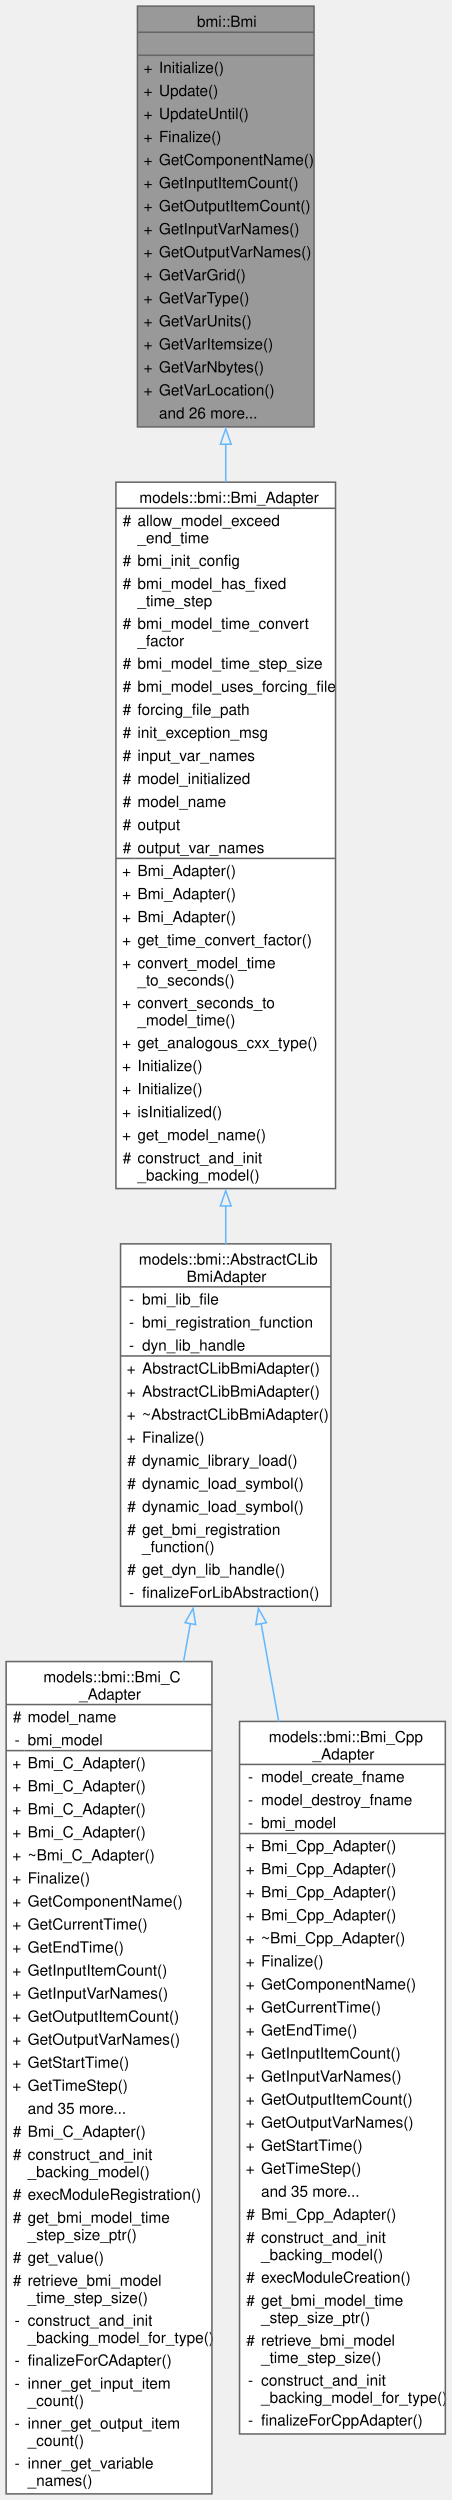
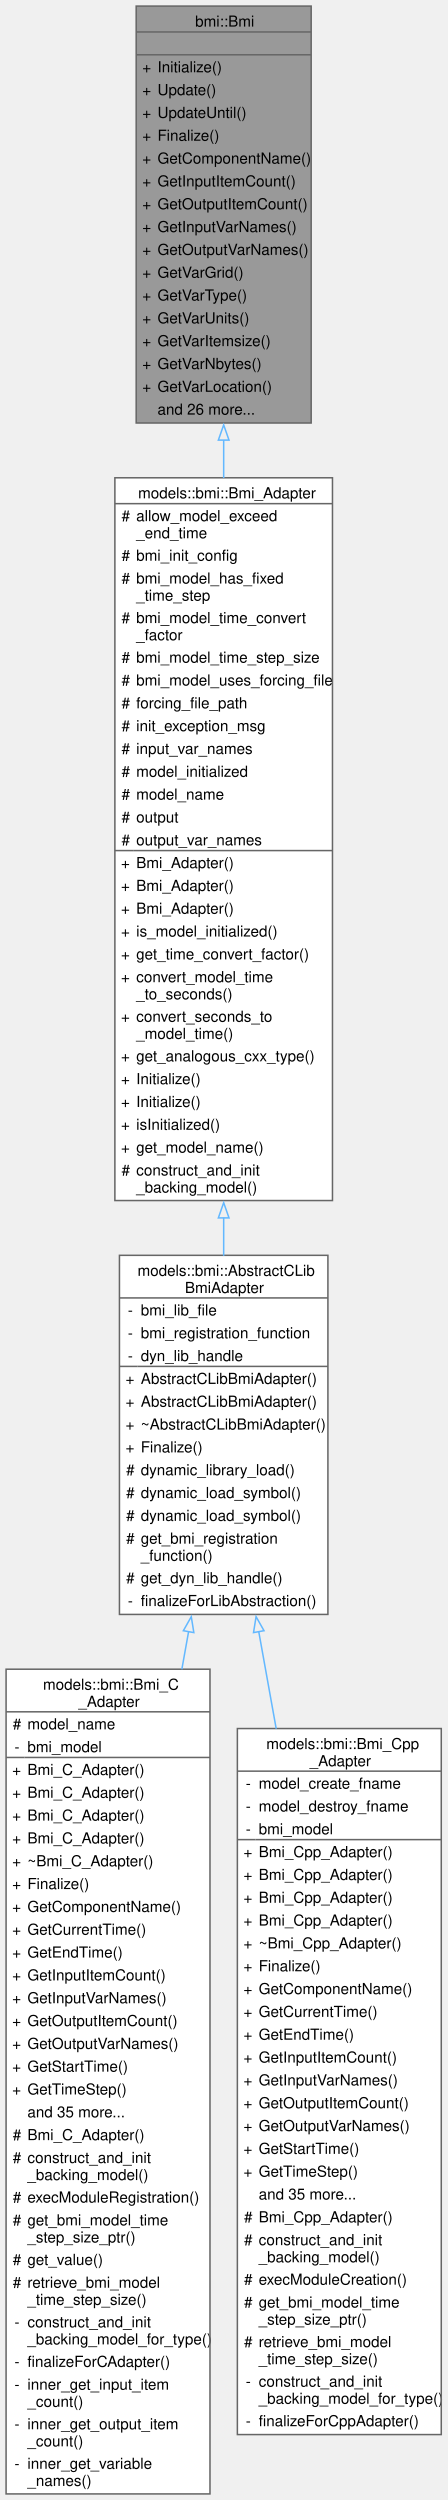
- <svg xmlns="http://www.w3.org/2000/svg" xmlns:xlink="http://www.w3.org/1999/xlink" width="294pt" height="1628pt" viewBox="0.00 0.00 294.00 1628.00">
-   <g id="graph0" class="graph" transform="scale(1 1) rotate(0) translate(4 1624)">
+ <svg xmlns="http://www.w3.org/2000/svg" xmlns:xlink="http://www.w3.org/1999/xlink" width="294pt" height="1643pt" viewBox="0.00 0.00 294.00 1643.00">
+   <g id="graph0" class="graph" transform="scale(1 1) rotate(0) translate(4 1639)">
    <g id="Node000001" class="node">
      <g id="a_Node000001">
        <a xlink:title=" ">
-           <polygon fill="#999999" stroke="none" points="200.5,-1620 85.5,-1620 85.5,-1346 200.5,-1346 200.5,-1620" />
-           <text text-anchor="start" x="124.25" y="-1606.5" font-family="Helvetica,sans-Serif" font-size="10.00">bmi::Bmi</text>
-           <text text-anchor="start" x="141.5" y="-1591.5" font-family="Helvetica,sans-Serif" font-size="10.00"> </text>
+           <polygon fill="#999999" stroke="none" points="200.5,-1635 85.5,-1635 85.5,-1361 200.5,-1361 200.5,-1635" />
+           <text text-anchor="start" x="124.25" y="-1621.5" font-family="Helvetica,sans-Serif" font-size="10.00">bmi::Bmi</text>
+           <text text-anchor="start" x="141.5" y="-1606.5" font-family="Helvetica,sans-Serif" font-size="10.00"> </text>
+           <text text-anchor="start" x="89.5" y="-1591.5" font-family="Helvetica,sans-Serif" font-size="10.00">+</text>
+           <text text-anchor="start" x="99.5" y="-1591.5" font-family="Helvetica,sans-Serif" font-size="10.00">Initialize()</text>
          <text text-anchor="start" x="89.5" y="-1576.5" font-family="Helvetica,sans-Serif" font-size="10.00">+</text>
-           <text text-anchor="start" x="99.5" y="-1576.5" font-family="Helvetica,sans-Serif" font-size="10.00">Initialize()</text>
+           <text text-anchor="start" x="99.5" y="-1576.5" font-family="Helvetica,sans-Serif" font-size="10.00">Update()</text>
          <text text-anchor="start" x="89.5" y="-1561.5" font-family="Helvetica,sans-Serif" font-size="10.00">+</text>
-           <text text-anchor="start" x="99.5" y="-1561.5" font-family="Helvetica,sans-Serif" font-size="10.00">Update()</text>
+           <text text-anchor="start" x="99.5" y="-1561.5" font-family="Helvetica,sans-Serif" font-size="10.00">UpdateUntil()</text>
          <text text-anchor="start" x="89.5" y="-1546.5" font-family="Helvetica,sans-Serif" font-size="10.00">+</text>
-           <text text-anchor="start" x="99.5" y="-1546.5" font-family="Helvetica,sans-Serif" font-size="10.00">UpdateUntil()</text>
+           <text text-anchor="start" x="99.5" y="-1546.5" font-family="Helvetica,sans-Serif" font-size="10.00">Finalize()</text>
          <text text-anchor="start" x="89.5" y="-1531.5" font-family="Helvetica,sans-Serif" font-size="10.00">+</text>
-           <text text-anchor="start" x="99.5" y="-1531.5" font-family="Helvetica,sans-Serif" font-size="10.00">Finalize()</text>
+           <text text-anchor="start" x="99.5" y="-1531.5" font-family="Helvetica,sans-Serif" font-size="10.00">GetComponentName()</text>
          <text text-anchor="start" x="89.5" y="-1516.5" font-family="Helvetica,sans-Serif" font-size="10.00">+</text>
-           <text text-anchor="start" x="99.5" y="-1516.5" font-family="Helvetica,sans-Serif" font-size="10.00">GetComponentName()</text>
+           <text text-anchor="start" x="99.5" y="-1516.5" font-family="Helvetica,sans-Serif" font-size="10.00">GetInputItemCount()</text>
          <text text-anchor="start" x="89.5" y="-1501.5" font-family="Helvetica,sans-Serif" font-size="10.00">+</text>
-           <text text-anchor="start" x="99.5" y="-1501.5" font-family="Helvetica,sans-Serif" font-size="10.00">GetInputItemCount()</text>
+           <text text-anchor="start" x="99.5" y="-1501.5" font-family="Helvetica,sans-Serif" font-size="10.00">GetOutputItemCount()</text>
          <text text-anchor="start" x="89.5" y="-1486.5" font-family="Helvetica,sans-Serif" font-size="10.00">+</text>
-           <text text-anchor="start" x="99.5" y="-1486.5" font-family="Helvetica,sans-Serif" font-size="10.00">GetOutputItemCount()</text>
+           <text text-anchor="start" x="99.5" y="-1486.5" font-family="Helvetica,sans-Serif" font-size="10.00">GetInputVarNames()</text>
          <text text-anchor="start" x="89.5" y="-1471.5" font-family="Helvetica,sans-Serif" font-size="10.00">+</text>
-           <text text-anchor="start" x="99.5" y="-1471.5" font-family="Helvetica,sans-Serif" font-size="10.00">GetInputVarNames()</text>
+           <text text-anchor="start" x="99.5" y="-1471.5" font-family="Helvetica,sans-Serif" font-size="10.00">GetOutputVarNames()</text>
          <text text-anchor="start" x="89.5" y="-1456.5" font-family="Helvetica,sans-Serif" font-size="10.00">+</text>
-           <text text-anchor="start" x="99.5" y="-1456.5" font-family="Helvetica,sans-Serif" font-size="10.00">GetOutputVarNames()</text>
+           <text text-anchor="start" x="99.5" y="-1456.5" font-family="Helvetica,sans-Serif" font-size="10.00">GetVarGrid()</text>
          <text text-anchor="start" x="89.5" y="-1441.5" font-family="Helvetica,sans-Serif" font-size="10.00">+</text>
-           <text text-anchor="start" x="99.5" y="-1441.5" font-family="Helvetica,sans-Serif" font-size="10.00">GetVarGrid()</text>
+           <text text-anchor="start" x="99.5" y="-1441.5" font-family="Helvetica,sans-Serif" font-size="10.00">GetVarType()</text>
          <text text-anchor="start" x="89.5" y="-1426.5" font-family="Helvetica,sans-Serif" font-size="10.00">+</text>
-           <text text-anchor="start" x="99.5" y="-1426.5" font-family="Helvetica,sans-Serif" font-size="10.00">GetVarType()</text>
+           <text text-anchor="start" x="99.5" y="-1426.5" font-family="Helvetica,sans-Serif" font-size="10.00">GetVarUnits()</text>
          <text text-anchor="start" x="89.5" y="-1411.5" font-family="Helvetica,sans-Serif" font-size="10.00">+</text>
-           <text text-anchor="start" x="99.5" y="-1411.5" font-family="Helvetica,sans-Serif" font-size="10.00">GetVarUnits()</text>
+           <text text-anchor="start" x="99.5" y="-1411.5" font-family="Helvetica,sans-Serif" font-size="10.00">GetVarItemsize()</text>
          <text text-anchor="start" x="89.5" y="-1396.5" font-family="Helvetica,sans-Serif" font-size="10.00">+</text>
-           <text text-anchor="start" x="99.5" y="-1396.5" font-family="Helvetica,sans-Serif" font-size="10.00">GetVarItemsize()</text>
+           <text text-anchor="start" x="99.5" y="-1396.5" font-family="Helvetica,sans-Serif" font-size="10.00">GetVarNbytes()</text>
          <text text-anchor="start" x="89.5" y="-1381.5" font-family="Helvetica,sans-Serif" font-size="10.00">+</text>
-           <text text-anchor="start" x="99.5" y="-1381.5" font-family="Helvetica,sans-Serif" font-size="10.00">GetVarNbytes()</text>
-           <text text-anchor="start" x="89.5" y="-1366.5" font-family="Helvetica,sans-Serif" font-size="10.00">+</text>
-           <text text-anchor="start" x="99.5" y="-1366.5" font-family="Helvetica,sans-Serif" font-size="10.00">GetVarLocation()</text>
-           <text text-anchor="start" x="99.5" y="-1351.5" font-family="Helvetica,sans-Serif" font-size="10.00">and 26 more...</text>
+           <text text-anchor="start" x="99.5" y="-1381.5" font-family="Helvetica,sans-Serif" font-size="10.00">GetVarLocation()</text>
+           <text text-anchor="start" x="99.5" y="-1366.5" font-family="Helvetica,sans-Serif" font-size="10.00">and 26 more...</text>
+           <polygon fill="#666666" stroke="#666666" points="85.5,-1618 85.5,-1618 200.5,-1618 200.5,-1618 85.5,-1618" />
          <polygon fill="#666666" stroke="#666666" points="85.5,-1603 85.5,-1603 200.5,-1603 200.5,-1603 85.5,-1603" />
-           <polygon fill="#666666" stroke="#666666" points="85.5,-1588 85.5,-1588 200.5,-1588 200.5,-1588 85.5,-1588" />
-           <polygon fill="none" stroke="#666666" points="85.5,-1346 85.5,-1620 200.5,-1620 200.5,-1346 85.5,-1346" />
+           <polygon fill="none" stroke="#666666" points="85.5,-1361 85.5,-1635 200.5,-1635 200.5,-1361 85.5,-1361" />
        </a>
      </g>
    </g>
    <g id="Node000002" class="node">
      <g id="a_Node000002">
        <a xlink:href="classmodels_1_1bmi_1_1_bmi___adapter.html" target="_top" xlink:title="Abstract adapter interface for C++ classes to interact with the essential aspects of external models ...">
-           <polygon fill="white" stroke="none" points="214.5,-1310 71.5,-1310 71.5,-850 214.5,-850 214.5,-1310" />
-           <text text-anchor="start" x="86.75" y="-1296.5" font-family="Helvetica,sans-Serif" font-size="10.00">models::bmi::Bmi_Adapter</text>
-           <text text-anchor="start" x="75.88" y="-1281.5" font-family="Helvetica,sans-Serif" font-size="10.00">#</text>
-           <text text-anchor="start" x="85.5" y="-1281.5" font-family="Helvetica,sans-Serif" font-size="10.00">allow_model_exceed</text>
-           <text text-anchor="start" x="85.5" y="-1270.25" font-family="Helvetica,sans-Serif" font-size="10.00">_end_time</text>
+           <polygon fill="white" stroke="none" points="214.5,-1325 71.5,-1325 71.5,-850 214.5,-850 214.5,-1325" />
+           <text text-anchor="start" x="86.75" y="-1311.5" font-family="Helvetica,sans-Serif" font-size="10.00">models::bmi::Bmi_Adapter</text>
+           <text text-anchor="start" x="75.88" y="-1296.5" font-family="Helvetica,sans-Serif" font-size="10.00">#</text>
+           <text text-anchor="start" x="85.5" y="-1296.5" font-family="Helvetica,sans-Serif" font-size="10.00">allow_model_exceed</text>
+           <text text-anchor="start" x="85.5" y="-1285.25" font-family="Helvetica,sans-Serif" font-size="10.00">_end_time</text>
+           <text text-anchor="start" x="75.88" y="-1270.5" font-family="Helvetica,sans-Serif" font-size="10.00">#</text>
+           <text text-anchor="start" x="85.5" y="-1270.5" font-family="Helvetica,sans-Serif" font-size="10.00">bmi_init_config</text>
          <text text-anchor="start" x="75.88" y="-1255.5" font-family="Helvetica,sans-Serif" font-size="10.00">#</text>
-           <text text-anchor="start" x="85.5" y="-1255.5" font-family="Helvetica,sans-Serif" font-size="10.00">bmi_init_config</text>
-           <text text-anchor="start" x="75.88" y="-1240.5" font-family="Helvetica,sans-Serif" font-size="10.00">#</text>
-           <text text-anchor="start" x="85.5" y="-1240.5" font-family="Helvetica,sans-Serif" font-size="10.00">bmi_model_has_fixed</text>
-           <text text-anchor="start" x="85.5" y="-1229.25" font-family="Helvetica,sans-Serif" font-size="10.00">_time_step</text>
-           <text text-anchor="start" x="75.88" y="-1214.5" font-family="Helvetica,sans-Serif" font-size="10.00">#</text>
-           <text text-anchor="start" x="85.5" y="-1214.5" font-family="Helvetica,sans-Serif" font-size="10.00">bmi_model_time_convert</text>
-           <text text-anchor="start" x="85.5" y="-1203.25" font-family="Helvetica,sans-Serif" font-size="10.00">_factor</text>
+           <text text-anchor="start" x="85.5" y="-1255.5" font-family="Helvetica,sans-Serif" font-size="10.00">bmi_model_has_fixed</text>
+           <text text-anchor="start" x="85.5" y="-1244.25" font-family="Helvetica,sans-Serif" font-size="10.00">_time_step</text>
+           <text text-anchor="start" x="75.88" y="-1229.5" font-family="Helvetica,sans-Serif" font-size="10.00">#</text>
+           <text text-anchor="start" x="85.5" y="-1229.5" font-family="Helvetica,sans-Serif" font-size="10.00">bmi_model_time_convert</text>
+           <text text-anchor="start" x="85.5" y="-1218.25" font-family="Helvetica,sans-Serif" font-size="10.00">_factor</text>
+           <text text-anchor="start" x="75.88" y="-1203.5" font-family="Helvetica,sans-Serif" font-size="10.00">#</text>
+           <text text-anchor="start" x="85.5" y="-1203.5" font-family="Helvetica,sans-Serif" font-size="10.00">bmi_model_time_step_size</text>
          <text text-anchor="start" x="75.88" y="-1188.5" font-family="Helvetica,sans-Serif" font-size="10.00">#</text>
-           <text text-anchor="start" x="85.5" y="-1188.5" font-family="Helvetica,sans-Serif" font-size="10.00">bmi_model_time_step_size</text>
+           <text text-anchor="start" x="85.5" y="-1188.5" font-family="Helvetica,sans-Serif" font-size="10.00">bmi_model_uses_forcing_file</text>
          <text text-anchor="start" x="75.88" y="-1173.5" font-family="Helvetica,sans-Serif" font-size="10.00">#</text>
-           <text text-anchor="start" x="85.5" y="-1173.5" font-family="Helvetica,sans-Serif" font-size="10.00">bmi_model_uses_forcing_file</text>
+           <text text-anchor="start" x="85.5" y="-1173.5" font-family="Helvetica,sans-Serif" font-size="10.00">forcing_file_path</text>
          <text text-anchor="start" x="75.88" y="-1158.5" font-family="Helvetica,sans-Serif" font-size="10.00">#</text>
-           <text text-anchor="start" x="85.5" y="-1158.5" font-family="Helvetica,sans-Serif" font-size="10.00">forcing_file_path</text>
+           <text text-anchor="start" x="85.5" y="-1158.5" font-family="Helvetica,sans-Serif" font-size="10.00">init_exception_msg</text>
          <text text-anchor="start" x="75.88" y="-1143.5" font-family="Helvetica,sans-Serif" font-size="10.00">#</text>
-           <text text-anchor="start" x="85.5" y="-1143.5" font-family="Helvetica,sans-Serif" font-size="10.00">init_exception_msg</text>
+           <text text-anchor="start" x="85.5" y="-1143.5" font-family="Helvetica,sans-Serif" font-size="10.00">input_var_names</text>
          <text text-anchor="start" x="75.88" y="-1128.5" font-family="Helvetica,sans-Serif" font-size="10.00">#</text>
-           <text text-anchor="start" x="85.5" y="-1128.5" font-family="Helvetica,sans-Serif" font-size="10.00">input_var_names</text>
+           <text text-anchor="start" x="85.5" y="-1128.5" font-family="Helvetica,sans-Serif" font-size="10.00">model_initialized</text>
          <text text-anchor="start" x="75.88" y="-1113.5" font-family="Helvetica,sans-Serif" font-size="10.00">#</text>
-           <text text-anchor="start" x="85.5" y="-1113.5" font-family="Helvetica,sans-Serif" font-size="10.00">model_initialized</text>
+           <text text-anchor="start" x="85.5" y="-1113.5" font-family="Helvetica,sans-Serif" font-size="10.00">model_name</text>
          <text text-anchor="start" x="75.88" y="-1098.5" font-family="Helvetica,sans-Serif" font-size="10.00">#</text>
-           <text text-anchor="start" x="85.5" y="-1098.5" font-family="Helvetica,sans-Serif" font-size="10.00">model_name</text>
+           <text text-anchor="start" x="85.5" y="-1098.5" font-family="Helvetica,sans-Serif" font-size="10.00">output</text>
          <text text-anchor="start" x="75.88" y="-1083.5" font-family="Helvetica,sans-Serif" font-size="10.00">#</text>
-           <text text-anchor="start" x="85.5" y="-1083.5" font-family="Helvetica,sans-Serif" font-size="10.00">output</text>
-           <text text-anchor="start" x="75.88" y="-1068.5" font-family="Helvetica,sans-Serif" font-size="10.00">#</text>
-           <text text-anchor="start" x="85.5" y="-1068.5" font-family="Helvetica,sans-Serif" font-size="10.00">output_var_names</text>
+           <text text-anchor="start" x="85.5" y="-1083.5" font-family="Helvetica,sans-Serif" font-size="10.00">output_var_names</text>
+           <text text-anchor="start" x="75.5" y="-1068.5" font-family="Helvetica,sans-Serif" font-size="10.00">+</text>
+           <text text-anchor="start" x="85.5" y="-1068.5" font-family="Helvetica,sans-Serif" font-size="10.00">Bmi_Adapter()</text>
          <text text-anchor="start" x="75.5" y="-1053.5" font-family="Helvetica,sans-Serif" font-size="10.00">+</text>
          <text text-anchor="start" x="85.5" y="-1053.5" font-family="Helvetica,sans-Serif" font-size="10.00">Bmi_Adapter()</text>
          <text text-anchor="start" x="75.5" y="-1038.5" font-family="Helvetica,sans-Serif" font-size="10.00">+</text>
          <text text-anchor="start" x="85.5" y="-1038.5" font-family="Helvetica,sans-Serif" font-size="10.00">Bmi_Adapter()</text>
          <text text-anchor="start" x="75.5" y="-1023.5" font-family="Helvetica,sans-Serif" font-size="10.00">+</text>
-           <text text-anchor="start" x="85.5" y="-1023.5" font-family="Helvetica,sans-Serif" font-size="10.00">Bmi_Adapter()</text>
+           <text text-anchor="start" x="85.5" y="-1023.5" font-family="Helvetica,sans-Serif" font-size="10.00">is_model_initialized()</text>
          <text text-anchor="start" x="75.5" y="-1008.5" font-family="Helvetica,sans-Serif" font-size="10.00">+</text>
          <text text-anchor="start" x="85.5" y="-1008.5" font-family="Helvetica,sans-Serif" font-size="10.00">get_time_convert_factor()</text>
          <text text-anchor="start" x="75.5" y="-993.5" font-family="Helvetica,sans-Serif" font-size="10.00">+</text>
          <text text-anchor="start" x="85.5" y="-993.5" font-family="Helvetica,sans-Serif" font-size="10.00">convert_model_time</text>
          <text text-anchor="start" x="85.5" y="-982.25" font-family="Helvetica,sans-Serif" font-size="10.00">_to_seconds()</text>
          <text text-anchor="start" x="75.5" y="-967.5" font-family="Helvetica,sans-Serif" font-size="10.00">+</text>
          <text text-anchor="start" x="85.5" y="-967.5" font-family="Helvetica,sans-Serif" font-size="10.00">convert_seconds_to</text>
          <text text-anchor="start" x="85.5" y="-956.25" font-family="Helvetica,sans-Serif" font-size="10.00">_model_time()</text>
          <text text-anchor="start" x="75.5" y="-941.5" font-family="Helvetica,sans-Serif" font-size="10.00">+</text>
          <text text-anchor="start" x="85.5" y="-941.5" font-family="Helvetica,sans-Serif" font-size="10.00">get_analogous_cxx_type()</text>
          <text text-anchor="start" x="75.5" y="-926.5" font-family="Helvetica,sans-Serif" font-size="10.00">+</text>
          <text text-anchor="start" x="85.5" y="-926.5" font-family="Helvetica,sans-Serif" font-size="10.00">Initialize()</text>
          <text text-anchor="start" x="75.5" y="-911.5" font-family="Helvetica,sans-Serif" font-size="10.00">+</text>
          <text text-anchor="start" x="85.5" y="-911.5" font-family="Helvetica,sans-Serif" font-size="10.00">Initialize()</text>
          <text text-anchor="start" x="75.5" y="-896.5" font-family="Helvetica,sans-Serif" font-size="10.00">+</text>
          <text text-anchor="start" x="85.5" y="-896.5" font-family="Helvetica,sans-Serif" font-size="10.00">isInitialized()</text>
          <text text-anchor="start" x="75.5" y="-881.5" font-family="Helvetica,sans-Serif" font-size="10.00">+</text>
          <text text-anchor="start" x="85.5" y="-881.5" font-family="Helvetica,sans-Serif" font-size="10.00">get_model_name()</text>
          <text text-anchor="start" x="75.88" y="-866.5" font-family="Helvetica,sans-Serif" font-size="10.00">#</text>
          <text text-anchor="start" x="85.5" y="-866.5" font-family="Helvetica,sans-Serif" font-size="10.00">construct_and_init</text>
          <text text-anchor="start" x="85.5" y="-855.25" font-family="Helvetica,sans-Serif" font-size="10.00">_backing_model()</text>
-           <polygon fill="#666666" stroke="#666666" points="71.5,-1293 71.5,-1293 214.5,-1293 214.5,-1293 71.5,-1293" />
-           <polygon fill="#666666" stroke="#666666" points="71.5,-1065 71.5,-1065 83.5,-1065 83.5,-1065 71.5,-1065" />
-           <polygon fill="#666666" stroke="#666666" points="83.5,-1065 83.5,-1065 214.5,-1065 214.5,-1065 83.5,-1065" />
-           <polygon fill="none" stroke="#666666" points="71.5,-850 71.5,-1310 214.5,-1310 214.5,-850 71.5,-850" />
+           <polygon fill="#666666" stroke="#666666" points="71.5,-1308 71.5,-1308 214.5,-1308 214.5,-1308 71.5,-1308" />
+           <polygon fill="#666666" stroke="#666666" points="71.5,-1080 71.5,-1080 83.5,-1080 83.5,-1080 71.5,-1080" />
+           <polygon fill="#666666" stroke="#666666" points="83.5,-1080 83.5,-1080 214.5,-1080 214.5,-1080 83.5,-1080" />
+           <polygon fill="none" stroke="#666666" points="71.5,-850 71.5,-1325 214.5,-1325 214.5,-850 71.5,-850" />
        </a>
      </g>
    </g>
    <g id="edge1_Node000001_Node000002" class="edge">
      <g id="a_edge1_Node000001_Node000002">
        <a xlink:title=" ">
-           <path fill="none" stroke="#63b8ff" d="M143,-1334.79C143,-1326.63 143,-1318.33 143,-1309.98" />
-           <polygon fill="none" stroke="#63b8ff" points="139.5,-1334.73 143,-1344.73 146.5,-1334.73 139.5,-1334.73" />
+           <path fill="none" stroke="#63b8ff" d="M143,-1349.78C143,-1341.59 143,-1333.27 143,-1324.88" />
+           <polygon fill="none" stroke="#63b8ff" points="139.5,-1349.75 143,-1359.75 146.5,-1349.75 139.5,-1349.75" />
        </a>
      </g>
    </g>
    <g id="Node000003" class="node">
      <g id="a_Node000003">
        <a xlink:href="classmodels_1_1bmi_1_1_abstract_c_lib_bmi_adapter.html" target="_top" xlink:title=" ">
          <polygon fill="white" stroke="none" points="211.5,-814 74.5,-814 74.5,-578 211.5,-578 211.5,-814" />
          <text text-anchor="start" x="86.38" y="-800.5" font-family="Helvetica,sans-Serif" font-size="10.00">models::bmi::AbstractCLib</text>
          <text text-anchor="start" x="117.5" y="-789.25" font-family="Helvetica,sans-Serif" font-size="10.00">BmiAdapter</text>
          <text text-anchor="start" x="80" y="-774.5" font-family="Helvetica,sans-Serif" font-size="10.00">-</text>
          <text text-anchor="start" x="88.5" y="-774.5" font-family="Helvetica,sans-Serif" font-size="10.00">bmi_lib_file</text>
          <text text-anchor="start" x="80" y="-759.5" font-family="Helvetica,sans-Serif" font-size="10.00">-</text>
          <text text-anchor="start" x="88.5" y="-759.5" font-family="Helvetica,sans-Serif" font-size="10.00">bmi_registration_function</text>
          <text text-anchor="start" x="80" y="-744.5" font-family="Helvetica,sans-Serif" font-size="10.00">-</text>
          <text text-anchor="start" x="88.5" y="-744.5" font-family="Helvetica,sans-Serif" font-size="10.00">dyn_lib_handle</text>
          <text text-anchor="start" x="78.5" y="-729.5" font-family="Helvetica,sans-Serif" font-size="10.00">+</text>
          <text text-anchor="start" x="88.5" y="-729.5" font-family="Helvetica,sans-Serif" font-size="10.00">AbstractCLibBmiAdapter()</text>
          <text text-anchor="start" x="78.5" y="-714.5" font-family="Helvetica,sans-Serif" font-size="10.00">+</text>
          <text text-anchor="start" x="88.5" y="-714.5" font-family="Helvetica,sans-Serif" font-size="10.00">AbstractCLibBmiAdapter()</text>
          <text text-anchor="start" x="78.5" y="-699.5" font-family="Helvetica,sans-Serif" font-size="10.00">+</text>
          <text text-anchor="start" x="88.5" y="-699.5" font-family="Helvetica,sans-Serif" font-size="10.00">~AbstractCLibBmiAdapter()</text>
          <text text-anchor="start" x="78.5" y="-684.5" font-family="Helvetica,sans-Serif" font-size="10.00">+</text>
          <text text-anchor="start" x="88.5" y="-684.5" font-family="Helvetica,sans-Serif" font-size="10.00">Finalize()</text>
          <text text-anchor="start" x="78.88" y="-669.5" font-family="Helvetica,sans-Serif" font-size="10.00">#</text>
          <text text-anchor="start" x="88.5" y="-669.5" font-family="Helvetica,sans-Serif" font-size="10.00">dynamic_library_load()</text>
          <text text-anchor="start" x="78.88" y="-654.5" font-family="Helvetica,sans-Serif" font-size="10.00">#</text>
          <text text-anchor="start" x="88.5" y="-654.5" font-family="Helvetica,sans-Serif" font-size="10.00">dynamic_load_symbol()</text>
          <text text-anchor="start" x="78.88" y="-639.5" font-family="Helvetica,sans-Serif" font-size="10.00">#</text>
          <text text-anchor="start" x="88.5" y="-639.5" font-family="Helvetica,sans-Serif" font-size="10.00">dynamic_load_symbol()</text>
          <text text-anchor="start" x="78.88" y="-624.5" font-family="Helvetica,sans-Serif" font-size="10.00">#</text>
          <text text-anchor="start" x="88.5" y="-624.5" font-family="Helvetica,sans-Serif" font-size="10.00">get_bmi_registration</text>
          <text text-anchor="start" x="88.5" y="-613.25" font-family="Helvetica,sans-Serif" font-size="10.00">_function()</text>
          <text text-anchor="start" x="78.88" y="-598.5" font-family="Helvetica,sans-Serif" font-size="10.00">#</text>
          <text text-anchor="start" x="88.5" y="-598.5" font-family="Helvetica,sans-Serif" font-size="10.00">get_dyn_lib_handle()</text>
          <text text-anchor="start" x="80" y="-583.5" font-family="Helvetica,sans-Serif" font-size="10.00">-</text>
          <text text-anchor="start" x="88.5" y="-583.5" font-family="Helvetica,sans-Serif" font-size="10.00">finalizeForLibAbstraction()</text>
          <polygon fill="#666666" stroke="#666666" points="74.5,-786 74.5,-786 211.5,-786 211.5,-786 74.5,-786" />
          <polygon fill="#666666" stroke="#666666" points="74.5,-741 74.5,-741 86.5,-741 86.5,-741 74.5,-741" />
          <polygon fill="#666666" stroke="#666666" points="86.5,-741 86.5,-741 211.5,-741 211.5,-741 86.5,-741" />
          <polygon fill="none" stroke="#666666" points="74.5,-578 74.5,-814 211.5,-814 211.5,-578 74.5,-578" />
        </a>
      </g>
    </g>
    <g id="edge2_Node000002_Node000003" class="edge">
      <g id="a_edge2_Node000002_Node000003">
        <a xlink:title=" ">
-           <path fill="none" stroke="#63b8ff" d="M143,-838.91C143,-830.4 143,-822.03 143,-813.88" />
-           <polygon fill="none" stroke="#63b8ff" points="139.5,-838.66 143,-848.66 146.5,-838.66 139.5,-838.66" />
+           <path fill="none" stroke="#63b8ff" d="M143,-838.8C143,-830.26 143,-821.87 143,-813.7" />
+           <polygon fill="none" stroke="#63b8ff" points="139.5,-838.59 143,-848.59 146.5,-838.59 139.5,-838.59" />
        </a>
      </g>
    </g>
    <g id="Node000004" class="node">
      <g id="a_Node000004">
        <a xlink:href="classmodels_1_1bmi_1_1_bmi___c___adapter.html" target="_top" xlink:title="An adapter class to serve as a C++ interface to the essential aspects of external models written in t...">
          <polygon fill="white" stroke="none" points="134,-542 0,-542 0,0 134,0 134,-542" />
          <text text-anchor="start" x="24.25" y="-528.5" font-family="Helvetica,sans-Serif" font-size="10.00">models::bmi::Bmi_C</text>
          <text text-anchor="start" x="47.5" y="-517.25" font-family="Helvetica,sans-Serif" font-size="10.00">_Adapter</text>
          <text text-anchor="start" x="4.38" y="-502.5" font-family="Helvetica,sans-Serif" font-size="10.00">#</text>
          <text text-anchor="start" x="14" y="-502.5" font-family="Helvetica,sans-Serif" font-size="10.00">model_name</text>
          <text text-anchor="start" x="5.5" y="-487.5" font-family="Helvetica,sans-Serif" font-size="10.00">-</text>
          <text text-anchor="start" x="14" y="-487.5" font-family="Helvetica,sans-Serif" font-size="10.00">bmi_model</text>
          <text text-anchor="start" x="4" y="-472.5" font-family="Helvetica,sans-Serif" font-size="10.00">+</text>
          <text text-anchor="start" x="14" y="-472.5" font-family="Helvetica,sans-Serif" font-size="10.00">Bmi_C_Adapter()</text>
          <text text-anchor="start" x="4" y="-457.5" font-family="Helvetica,sans-Serif" font-size="10.00">+</text>
          <text text-anchor="start" x="14" y="-457.5" font-family="Helvetica,sans-Serif" font-size="10.00">Bmi_C_Adapter()</text>
          <text text-anchor="start" x="4" y="-442.5" font-family="Helvetica,sans-Serif" font-size="10.00">+</text>
          <text text-anchor="start" x="14" y="-442.5" font-family="Helvetica,sans-Serif" font-size="10.00">Bmi_C_Adapter()</text>
          <text text-anchor="start" x="4" y="-427.5" font-family="Helvetica,sans-Serif" font-size="10.00">+</text>
          <text text-anchor="start" x="14" y="-427.5" font-family="Helvetica,sans-Serif" font-size="10.00">Bmi_C_Adapter()</text>
          <text text-anchor="start" x="4" y="-412.5" font-family="Helvetica,sans-Serif" font-size="10.00">+</text>
          <text text-anchor="start" x="14" y="-412.5" font-family="Helvetica,sans-Serif" font-size="10.00">~Bmi_C_Adapter()</text>
          <text text-anchor="start" x="4" y="-397.5" font-family="Helvetica,sans-Serif" font-size="10.00">+</text>
          <text text-anchor="start" x="14" y="-397.5" font-family="Helvetica,sans-Serif" font-size="10.00">Finalize()</text>
          <text text-anchor="start" x="4" y="-382.5" font-family="Helvetica,sans-Serif" font-size="10.00">+</text>
          <text text-anchor="start" x="14" y="-382.5" font-family="Helvetica,sans-Serif" font-size="10.00">GetComponentName()</text>
          <text text-anchor="start" x="4" y="-367.5" font-family="Helvetica,sans-Serif" font-size="10.00">+</text>
          <text text-anchor="start" x="14" y="-367.5" font-family="Helvetica,sans-Serif" font-size="10.00">GetCurrentTime()</text>
          <text text-anchor="start" x="4" y="-352.5" font-family="Helvetica,sans-Serif" font-size="10.00">+</text>
          <text text-anchor="start" x="14" y="-352.5" font-family="Helvetica,sans-Serif" font-size="10.00">GetEndTime()</text>
          <text text-anchor="start" x="4" y="-337.5" font-family="Helvetica,sans-Serif" font-size="10.00">+</text>
          <text text-anchor="start" x="14" y="-337.5" font-family="Helvetica,sans-Serif" font-size="10.00">GetInputItemCount()</text>
          <text text-anchor="start" x="4" y="-322.5" font-family="Helvetica,sans-Serif" font-size="10.00">+</text>
          <text text-anchor="start" x="14" y="-322.5" font-family="Helvetica,sans-Serif" font-size="10.00">GetInputVarNames()</text>
          <text text-anchor="start" x="4" y="-307.5" font-family="Helvetica,sans-Serif" font-size="10.00">+</text>
          <text text-anchor="start" x="14" y="-307.5" font-family="Helvetica,sans-Serif" font-size="10.00">GetOutputItemCount()</text>
          <text text-anchor="start" x="4" y="-292.5" font-family="Helvetica,sans-Serif" font-size="10.00">+</text>
          <text text-anchor="start" x="14" y="-292.5" font-family="Helvetica,sans-Serif" font-size="10.00">GetOutputVarNames()</text>
          <text text-anchor="start" x="4" y="-277.5" font-family="Helvetica,sans-Serif" font-size="10.00">+</text>
          <text text-anchor="start" x="14" y="-277.5" font-family="Helvetica,sans-Serif" font-size="10.00">GetStartTime()</text>
          <text text-anchor="start" x="4" y="-262.5" font-family="Helvetica,sans-Serif" font-size="10.00">+</text>
          <text text-anchor="start" x="14" y="-262.5" font-family="Helvetica,sans-Serif" font-size="10.00">GetTimeStep()</text>
          <text text-anchor="start" x="14" y="-247.5" font-family="Helvetica,sans-Serif" font-size="10.00">and 35 more...</text>
          <text text-anchor="start" x="4.38" y="-232.5" font-family="Helvetica,sans-Serif" font-size="10.00">#</text>
          <text text-anchor="start" x="14" y="-232.5" font-family="Helvetica,sans-Serif" font-size="10.00">Bmi_C_Adapter()</text>
          <text text-anchor="start" x="4.38" y="-217.5" font-family="Helvetica,sans-Serif" font-size="10.00">#</text>
          <text text-anchor="start" x="14" y="-217.5" font-family="Helvetica,sans-Serif" font-size="10.00">construct_and_init</text>
          <text text-anchor="start" x="14" y="-206.25" font-family="Helvetica,sans-Serif" font-size="10.00">_backing_model()</text>
          <text text-anchor="start" x="4.38" y="-191.5" font-family="Helvetica,sans-Serif" font-size="10.00">#</text>
          <text text-anchor="start" x="14" y="-191.5" font-family="Helvetica,sans-Serif" font-size="10.00">execModuleRegistration()</text>
          <text text-anchor="start" x="4.38" y="-176.5" font-family="Helvetica,sans-Serif" font-size="10.00">#</text>
          <text text-anchor="start" x="14" y="-176.5" font-family="Helvetica,sans-Serif" font-size="10.00">get_bmi_model_time</text>
          <text text-anchor="start" x="14" y="-165.25" font-family="Helvetica,sans-Serif" font-size="10.00">_step_size_ptr()</text>
          <text text-anchor="start" x="4.38" y="-150.5" font-family="Helvetica,sans-Serif" font-size="10.00">#</text>
          <text text-anchor="start" x="14" y="-150.5" font-family="Helvetica,sans-Serif" font-size="10.00">get_value()</text>
          <text text-anchor="start" x="4.38" y="-135.5" font-family="Helvetica,sans-Serif" font-size="10.00">#</text>
          <text text-anchor="start" x="14" y="-135.5" font-family="Helvetica,sans-Serif" font-size="10.00">retrieve_bmi_model</text>
          <text text-anchor="start" x="14" y="-124.25" font-family="Helvetica,sans-Serif" font-size="10.00">_time_step_size()</text>
          <text text-anchor="start" x="5.5" y="-109.5" font-family="Helvetica,sans-Serif" font-size="10.00">-</text>
          <text text-anchor="start" x="14" y="-109.5" font-family="Helvetica,sans-Serif" font-size="10.00">construct_and_init</text>
          <text text-anchor="start" x="14" y="-98.25" font-family="Helvetica,sans-Serif" font-size="10.00">_backing_model_for_type()</text>
          <text text-anchor="start" x="5.5" y="-83.5" font-family="Helvetica,sans-Serif" font-size="10.00">-</text>
          <text text-anchor="start" x="14" y="-83.5" font-family="Helvetica,sans-Serif" font-size="10.00">finalizeForCAdapter()</text>
          <text text-anchor="start" x="5.5" y="-68.5" font-family="Helvetica,sans-Serif" font-size="10.00">-</text>
          <text text-anchor="start" x="14" y="-68.5" font-family="Helvetica,sans-Serif" font-size="10.00">inner_get_input_item</text>
          <text text-anchor="start" x="14" y="-57.25" font-family="Helvetica,sans-Serif" font-size="10.00">_count()</text>
          <text text-anchor="start" x="5.5" y="-42.5" font-family="Helvetica,sans-Serif" font-size="10.00">-</text>
          <text text-anchor="start" x="14" y="-42.5" font-family="Helvetica,sans-Serif" font-size="10.00">inner_get_output_item</text>
          <text text-anchor="start" x="14" y="-31.25" font-family="Helvetica,sans-Serif" font-size="10.00">_count()</text>
          <text text-anchor="start" x="5.5" y="-16.5" font-family="Helvetica,sans-Serif" font-size="10.00">-</text>
          <text text-anchor="start" x="14" y="-16.5" font-family="Helvetica,sans-Serif" font-size="10.00">inner_get_variable</text>
          <text text-anchor="start" x="14" y="-5.25" font-family="Helvetica,sans-Serif" font-size="10.00">_names()</text>
          <polygon fill="#666666" stroke="#666666" points="0,-514 0,-514 134,-514 134,-514 0,-514" />
          <polygon fill="#666666" stroke="#666666" points="0,-484 0,-484 12,-484 12,-484 0,-484" />
          <polygon fill="#666666" stroke="#666666" points="12,-484 12,-484 134,-484 134,-484 12,-484" />
          <polygon fill="none" stroke="#666666" points="0,0 0,-542 134,-542 134,0 0,0" />
        </a>
      </g>
    </g>
    <g id="edge3_Node000003_Node000004" class="edge">
      <g id="a_edge3_Node000003_Node000004">
        <a xlink:title=" ">
          <path fill="none" stroke="#63b8ff" d="M119.95,-566.71C118.5,-558.62 117.01,-550.34 115.5,-541.92" />
          <polygon fill="none" stroke="#63b8ff" points="116.5,-567.3 121.71,-576.52 123.39,-566.06 116.5,-567.3" />
        </a>
      </g>
    </g>
    <g id="Node000005" class="node">
      <g id="a_Node000005">
        <a xlink:href="classmodels_1_1bmi_1_1_bmi___cpp___adapter.html" target="_top" xlink:title="A thin wrapper class to provide convenience functions around raw BMI models written in C++,...">
          <polygon fill="white" stroke="none" points="286,-503 152,-503 152,-39 286,-39 286,-503" />
          <text text-anchor="start" x="171" y="-489.5" font-family="Helvetica,sans-Serif" font-size="10.00">models::bmi::Bmi_Cpp</text>
          <text text-anchor="start" x="199.5" y="-478.25" font-family="Helvetica,sans-Serif" font-size="10.00">_Adapter</text>
          <text text-anchor="start" x="157.5" y="-463.5" font-family="Helvetica,sans-Serif" font-size="10.00">-</text>
          <text text-anchor="start" x="166" y="-463.5" font-family="Helvetica,sans-Serif" font-size="10.00">model_create_fname</text>
          <text text-anchor="start" x="157.5" y="-448.5" font-family="Helvetica,sans-Serif" font-size="10.00">-</text>
          <text text-anchor="start" x="166" y="-448.5" font-family="Helvetica,sans-Serif" font-size="10.00">model_destroy_fname</text>
          <text text-anchor="start" x="157.5" y="-433.5" font-family="Helvetica,sans-Serif" font-size="10.00">-</text>
          <text text-anchor="start" x="166" y="-433.5" font-family="Helvetica,sans-Serif" font-size="10.00">bmi_model</text>
          <text text-anchor="start" x="156" y="-418.5" font-family="Helvetica,sans-Serif" font-size="10.00">+</text>
          <text text-anchor="start" x="166" y="-418.5" font-family="Helvetica,sans-Serif" font-size="10.00">Bmi_Cpp_Adapter()</text>
          <text text-anchor="start" x="156" y="-403.5" font-family="Helvetica,sans-Serif" font-size="10.00">+</text>
          <text text-anchor="start" x="166" y="-403.5" font-family="Helvetica,sans-Serif" font-size="10.00">Bmi_Cpp_Adapter()</text>
          <text text-anchor="start" x="156" y="-388.5" font-family="Helvetica,sans-Serif" font-size="10.00">+</text>
          <text text-anchor="start" x="166" y="-388.5" font-family="Helvetica,sans-Serif" font-size="10.00">Bmi_Cpp_Adapter()</text>
          <text text-anchor="start" x="156" y="-373.5" font-family="Helvetica,sans-Serif" font-size="10.00">+</text>
          <text text-anchor="start" x="166" y="-373.5" font-family="Helvetica,sans-Serif" font-size="10.00">Bmi_Cpp_Adapter()</text>
          <text text-anchor="start" x="156" y="-358.5" font-family="Helvetica,sans-Serif" font-size="10.00">+</text>
          <text text-anchor="start" x="166" y="-358.5" font-family="Helvetica,sans-Serif" font-size="10.00">~Bmi_Cpp_Adapter()</text>
          <text text-anchor="start" x="156" y="-343.5" font-family="Helvetica,sans-Serif" font-size="10.00">+</text>
          <text text-anchor="start" x="166" y="-343.5" font-family="Helvetica,sans-Serif" font-size="10.00">Finalize()</text>
          <text text-anchor="start" x="156" y="-328.5" font-family="Helvetica,sans-Serif" font-size="10.00">+</text>
          <text text-anchor="start" x="166" y="-328.5" font-family="Helvetica,sans-Serif" font-size="10.00">GetComponentName()</text>
          <text text-anchor="start" x="156" y="-313.5" font-family="Helvetica,sans-Serif" font-size="10.00">+</text>
          <text text-anchor="start" x="166" y="-313.5" font-family="Helvetica,sans-Serif" font-size="10.00">GetCurrentTime()</text>
          <text text-anchor="start" x="156" y="-298.5" font-family="Helvetica,sans-Serif" font-size="10.00">+</text>
          <text text-anchor="start" x="166" y="-298.5" font-family="Helvetica,sans-Serif" font-size="10.00">GetEndTime()</text>
          <text text-anchor="start" x="156" y="-283.5" font-family="Helvetica,sans-Serif" font-size="10.00">+</text>
          <text text-anchor="start" x="166" y="-283.5" font-family="Helvetica,sans-Serif" font-size="10.00">GetInputItemCount()</text>
          <text text-anchor="start" x="156" y="-268.5" font-family="Helvetica,sans-Serif" font-size="10.00">+</text>
          <text text-anchor="start" x="166" y="-268.5" font-family="Helvetica,sans-Serif" font-size="10.00">GetInputVarNames()</text>
          <text text-anchor="start" x="156" y="-253.5" font-family="Helvetica,sans-Serif" font-size="10.00">+</text>
          <text text-anchor="start" x="166" y="-253.5" font-family="Helvetica,sans-Serif" font-size="10.00">GetOutputItemCount()</text>
          <text text-anchor="start" x="156" y="-238.5" font-family="Helvetica,sans-Serif" font-size="10.00">+</text>
          <text text-anchor="start" x="166" y="-238.5" font-family="Helvetica,sans-Serif" font-size="10.00">GetOutputVarNames()</text>
          <text text-anchor="start" x="156" y="-223.5" font-family="Helvetica,sans-Serif" font-size="10.00">+</text>
          <text text-anchor="start" x="166" y="-223.5" font-family="Helvetica,sans-Serif" font-size="10.00">GetStartTime()</text>
          <text text-anchor="start" x="156" y="-208.5" font-family="Helvetica,sans-Serif" font-size="10.00">+</text>
          <text text-anchor="start" x="166" y="-208.5" font-family="Helvetica,sans-Serif" font-size="10.00">GetTimeStep()</text>
          <text text-anchor="start" x="166" y="-193.5" font-family="Helvetica,sans-Serif" font-size="10.00">and 35 more...</text>
          <text text-anchor="start" x="156.38" y="-178.5" font-family="Helvetica,sans-Serif" font-size="10.00">#</text>
          <text text-anchor="start" x="166" y="-178.5" font-family="Helvetica,sans-Serif" font-size="10.00">Bmi_Cpp_Adapter()</text>
          <text text-anchor="start" x="156.38" y="-163.5" font-family="Helvetica,sans-Serif" font-size="10.00">#</text>
          <text text-anchor="start" x="166" y="-163.5" font-family="Helvetica,sans-Serif" font-size="10.00">construct_and_init</text>
          <text text-anchor="start" x="166" y="-152.25" font-family="Helvetica,sans-Serif" font-size="10.00">_backing_model()</text>
          <text text-anchor="start" x="156.38" y="-137.5" font-family="Helvetica,sans-Serif" font-size="10.00">#</text>
          <text text-anchor="start" x="166" y="-137.5" font-family="Helvetica,sans-Serif" font-size="10.00">execModuleCreation()</text>
          <text text-anchor="start" x="156.38" y="-122.5" font-family="Helvetica,sans-Serif" font-size="10.00">#</text>
          <text text-anchor="start" x="166" y="-122.5" font-family="Helvetica,sans-Serif" font-size="10.00">get_bmi_model_time</text>
          <text text-anchor="start" x="166" y="-111.25" font-family="Helvetica,sans-Serif" font-size="10.00">_step_size_ptr()</text>
          <text text-anchor="start" x="156.38" y="-96.5" font-family="Helvetica,sans-Serif" font-size="10.00">#</text>
          <text text-anchor="start" x="166" y="-96.5" font-family="Helvetica,sans-Serif" font-size="10.00">retrieve_bmi_model</text>
          <text text-anchor="start" x="166" y="-85.25" font-family="Helvetica,sans-Serif" font-size="10.00">_time_step_size()</text>
          <text text-anchor="start" x="157.5" y="-70.5" font-family="Helvetica,sans-Serif" font-size="10.00">-</text>
          <text text-anchor="start" x="166" y="-70.5" font-family="Helvetica,sans-Serif" font-size="10.00">construct_and_init</text>
          <text text-anchor="start" x="166" y="-59.25" font-family="Helvetica,sans-Serif" font-size="10.00">_backing_model_for_type()</text>
          <text text-anchor="start" x="157.5" y="-44.5" font-family="Helvetica,sans-Serif" font-size="10.00">-</text>
          <text text-anchor="start" x="166" y="-44.5" font-family="Helvetica,sans-Serif" font-size="10.00">finalizeForCppAdapter()</text>
          <polygon fill="#666666" stroke="#666666" points="152,-475 152,-475 286,-475 286,-475 152,-475" />
          <polygon fill="#666666" stroke="#666666" points="152,-430 152,-430 164,-430 164,-430 152,-430" />
          <polygon fill="#666666" stroke="#666666" points="164,-430 164,-430 286,-430 286,-430 164,-430" />
          <polygon fill="none" stroke="#666666" points="152,-39 152,-503 286,-503 286,-39 152,-39" />
        </a>
      </g>
    </g>
    <g id="edge4_Node000003_Node000005" class="edge">
      <g id="a_edge4_Node000003_Node000005">
        <a xlink:title=" ">
          <path fill="none" stroke="#63b8ff" d="M166.03,-566.81C169.7,-546.42 173.58,-524.79 177.52,-502.88" />
          <polygon fill="none" stroke="#63b8ff" points="162.61,-566.06 164.29,-576.52 169.5,-567.3 162.61,-566.06" />
        </a>
      </g>
    </g>
  </g>
</svg>
